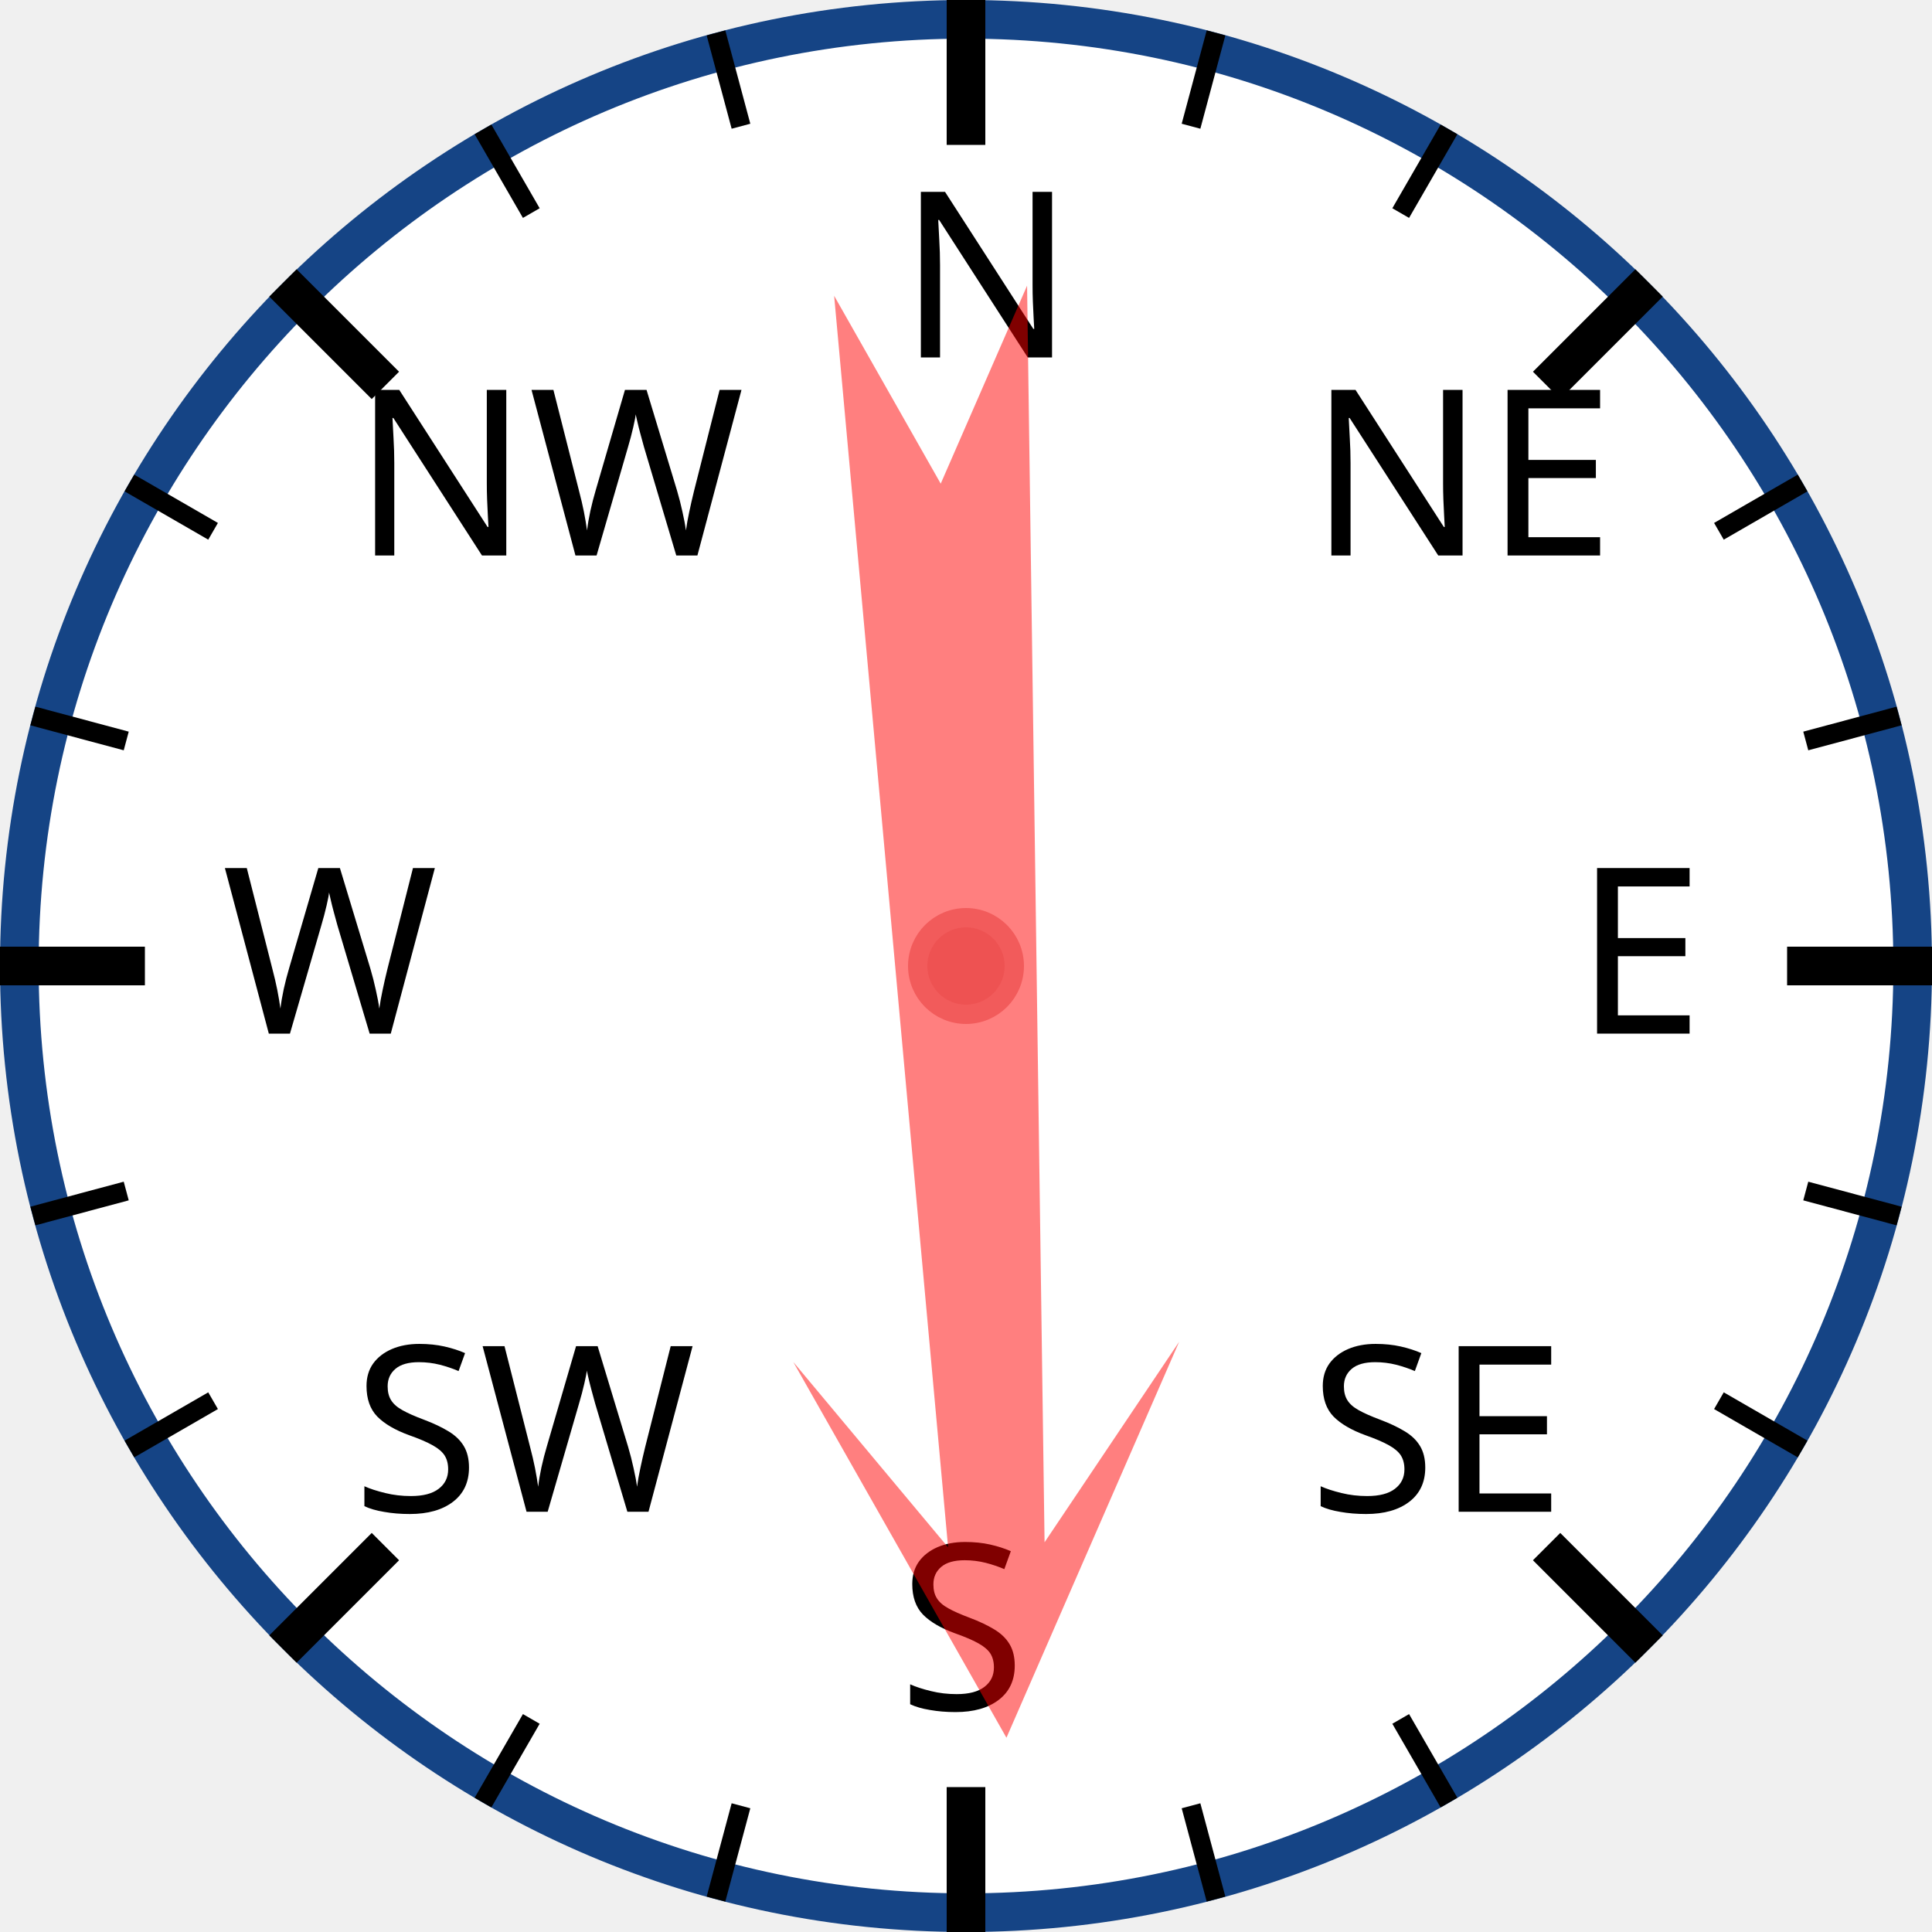
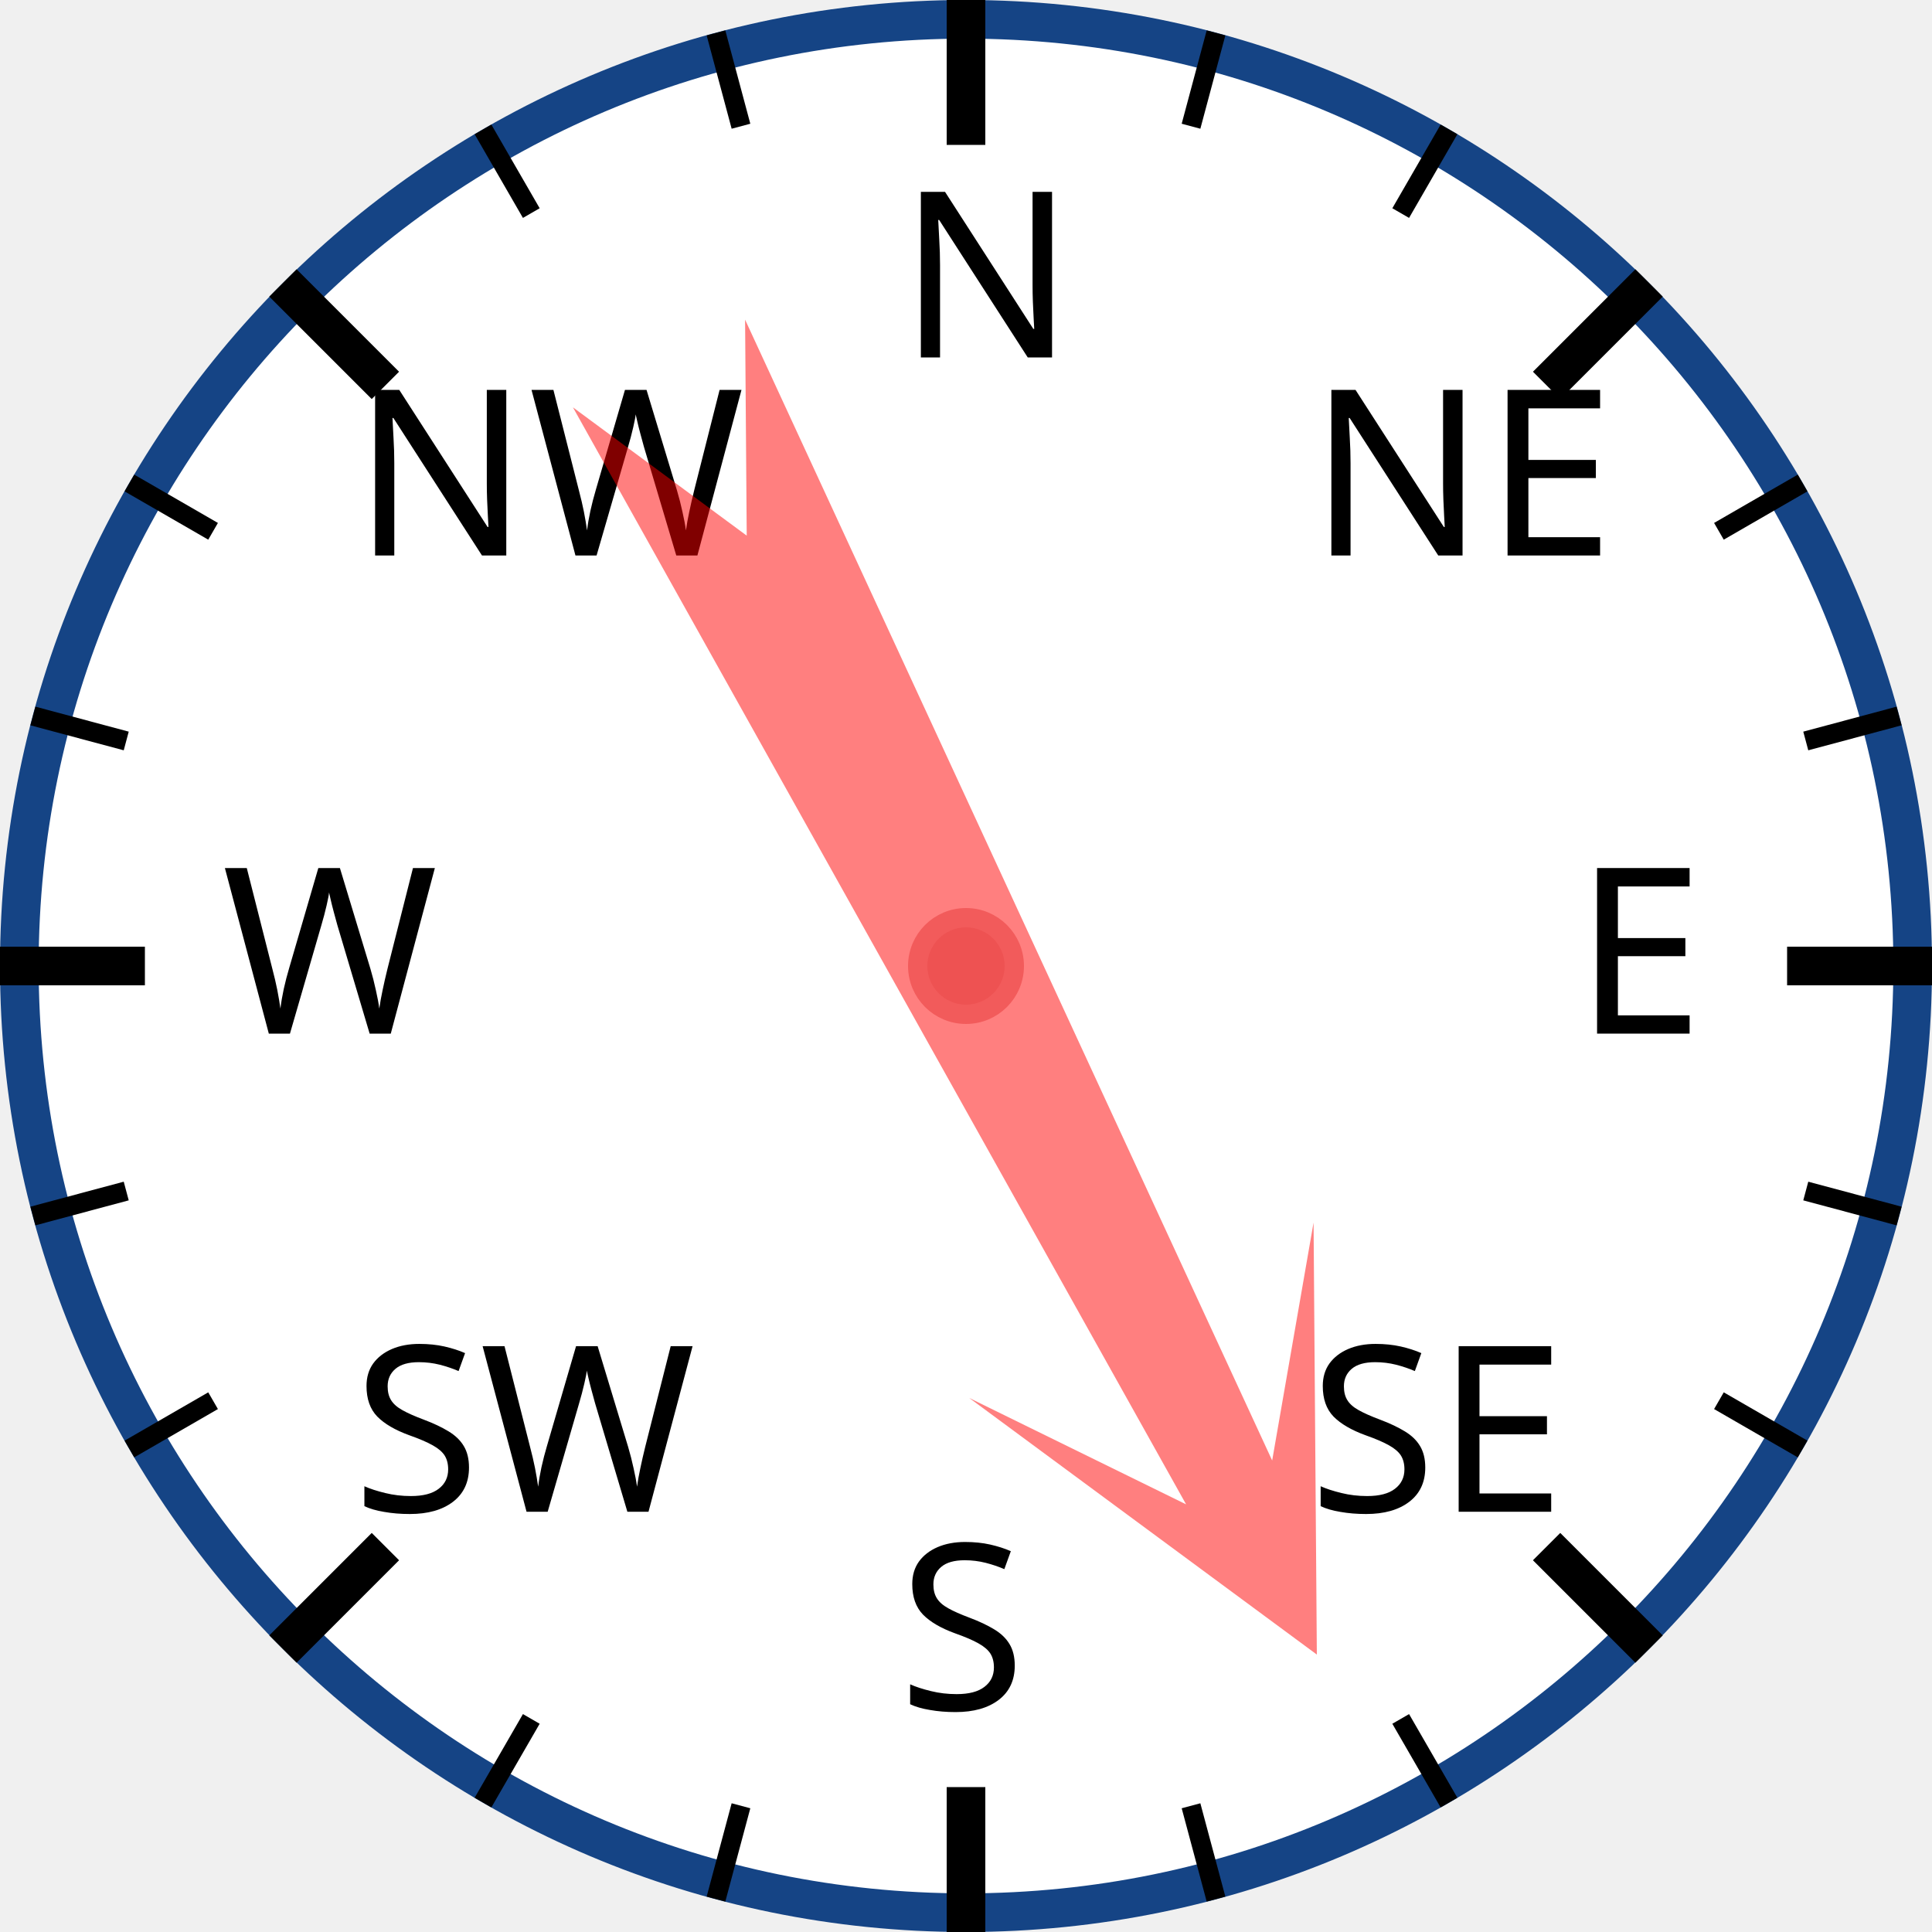
<svg xmlns="http://www.w3.org/2000/svg" width="120px" height="120px" viewBox="0 0 200 200">
  <circle cx="100" cy="100" r="98" style="fill: white; stroke: #154485; stroke-width: 4;" />
  <text x="93.0" y="37.0" style="font-family: sans-serif; font-size: 18pt;">N</text>
  <line x1="100.0" y1="0.0" x2="100.0" y2="15.0" style="stroke: black; stroke-width: 4;" />
  <line x1="74.118" y1="3.407" x2="76.706" y2="13.067" style="stroke: black; stroke-width: 2;" />
  <line x1="50" y1="13.397" x2="55" y2="22.058" style="stroke: black; stroke-width: 2;" />
  <text x="36.503" y="57.503" style="font-family: sans-serif; font-size: 18pt;">NW</text>
  <line x1="29.289" y1="29.289" x2="39.896" y2="39.896" style="stroke: black; stroke-width: 4;" />
  <line x1="13.397" y1="50" x2="22.058" y2="55" style="stroke: black; stroke-width: 2;" />
  <line x1="3.407" y1="74.118" x2="13.067" y2="76.706" style="stroke: black; stroke-width: 2;" />
  <text x="23.0" y="107.0" style="font-family: sans-serif; font-size: 18pt;">W</text>
  <line x1="0.0" y1="100.0" x2="15.0" y2="100.0" style="stroke: black; stroke-width: 4;" />
  <line x1="3.407" y1="125.882" x2="13.067" y2="123.294" style="stroke: black; stroke-width: 2;" />
  <line x1="13.397" y1="150" x2="22.058" y2="145" style="stroke: black; stroke-width: 2;" />
  <text x="36.503" y="156.497" style="font-family: sans-serif; font-size: 18pt;">SW</text>
  <line x1="29.289" y1="170.711" x2="39.896" y2="160.104" style="stroke: black; stroke-width: 4;" />
  <line x1="50" y1="186.603" x2="55" y2="177.942" style="stroke: black; stroke-width: 2;" />
  <line x1="74.118" y1="196.593" x2="76.706" y2="186.933" style="stroke: black; stroke-width: 2;" />
  <text x="93" y="177.0" style="font-family: sans-serif; font-size: 18pt;">S</text>
  <line x1="100" y1="200.0" x2="100" y2="185.0" style="stroke: black; stroke-width: 4;" />
  <line x1="125.882" y1="196.593" x2="123.294" y2="186.933" style="stroke: black; stroke-width: 2;" />
  <line x1="150.0" y1="186.603" x2="145.0" y2="177.942" style="stroke: black; stroke-width: 2;" />
  <text x="135.497" y="156.497" style="font-family: sans-serif; font-size: 18pt;">SE</text>
  <line x1="170.711" y1="170.711" x2="160.104" y2="160.104" style="stroke: black; stroke-width: 4;" />
  <line x1="186.603" y1="150" x2="177.942" y2="145" style="stroke: black; stroke-width: 2;" />
  <line x1="196.593" y1="125.882" x2="186.933" y2="123.294" style="stroke: black; stroke-width: 2;" />
  <text x="163.0" y="107" style="font-family: sans-serif; font-size: 18pt;">E</text>
  <line x1="200.0" y1="100" x2="185.0" y2="100" style="stroke: black; stroke-width: 4;" />
  <line x1="196.593" y1="74.118" x2="186.933" y2="76.706" style="stroke: black; stroke-width: 2;" />
  <line x1="186.603" y1="50" x2="177.942" y2="55" style="stroke: black; stroke-width: 2;" />
  <text x="135.497" y="57.503" style="font-family: sans-serif; font-size: 18pt;">NE</text>
  <line x1="170.711" y1="29.289" x2="160.104" y2="39.896" style="stroke: black; stroke-width: 4;" />
  <line x1="150" y1="13.397" x2="145" y2="22.058" style="stroke: black; stroke-width: 2;" />
  <line x1="125.882" y1="3.407" x2="123.294" y2="13.067" style="stroke: black; stroke-width: 2;" />
-   <polygon points="100 20 120 60 105 40 110 170 100 150 90 170 95 40 80 60" style="fill: red; fill-opacity: 0.5;" transform="rotate(177,100,100)" />
+   <polygon points="100 20 120 60 105 40 110 170 100 150 90 170 95 40 80 60" style="fill: red; fill-opacity: 0.5;" transform="rotate(153,100,100)" />
  <circle cx="100" cy="100" r="5" style="fill: #EE5252; stroke: #F25B5B; stroke-width: 2;" />
</svg>
